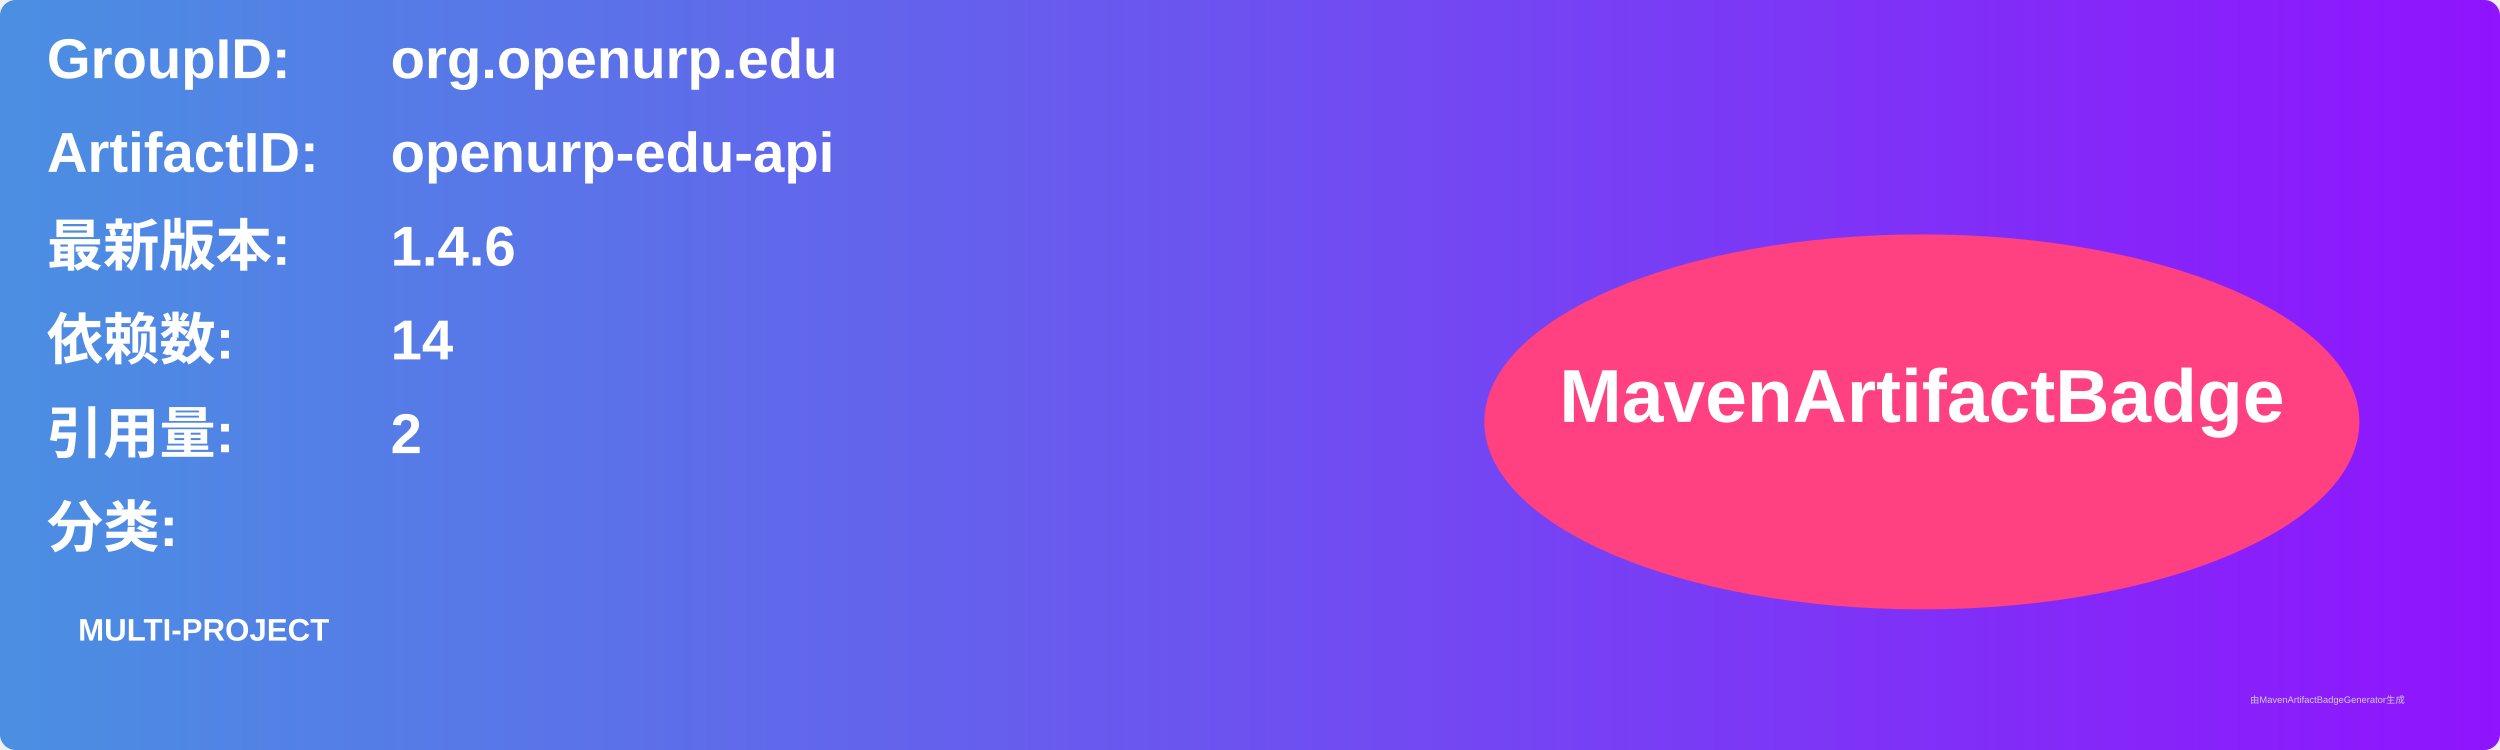
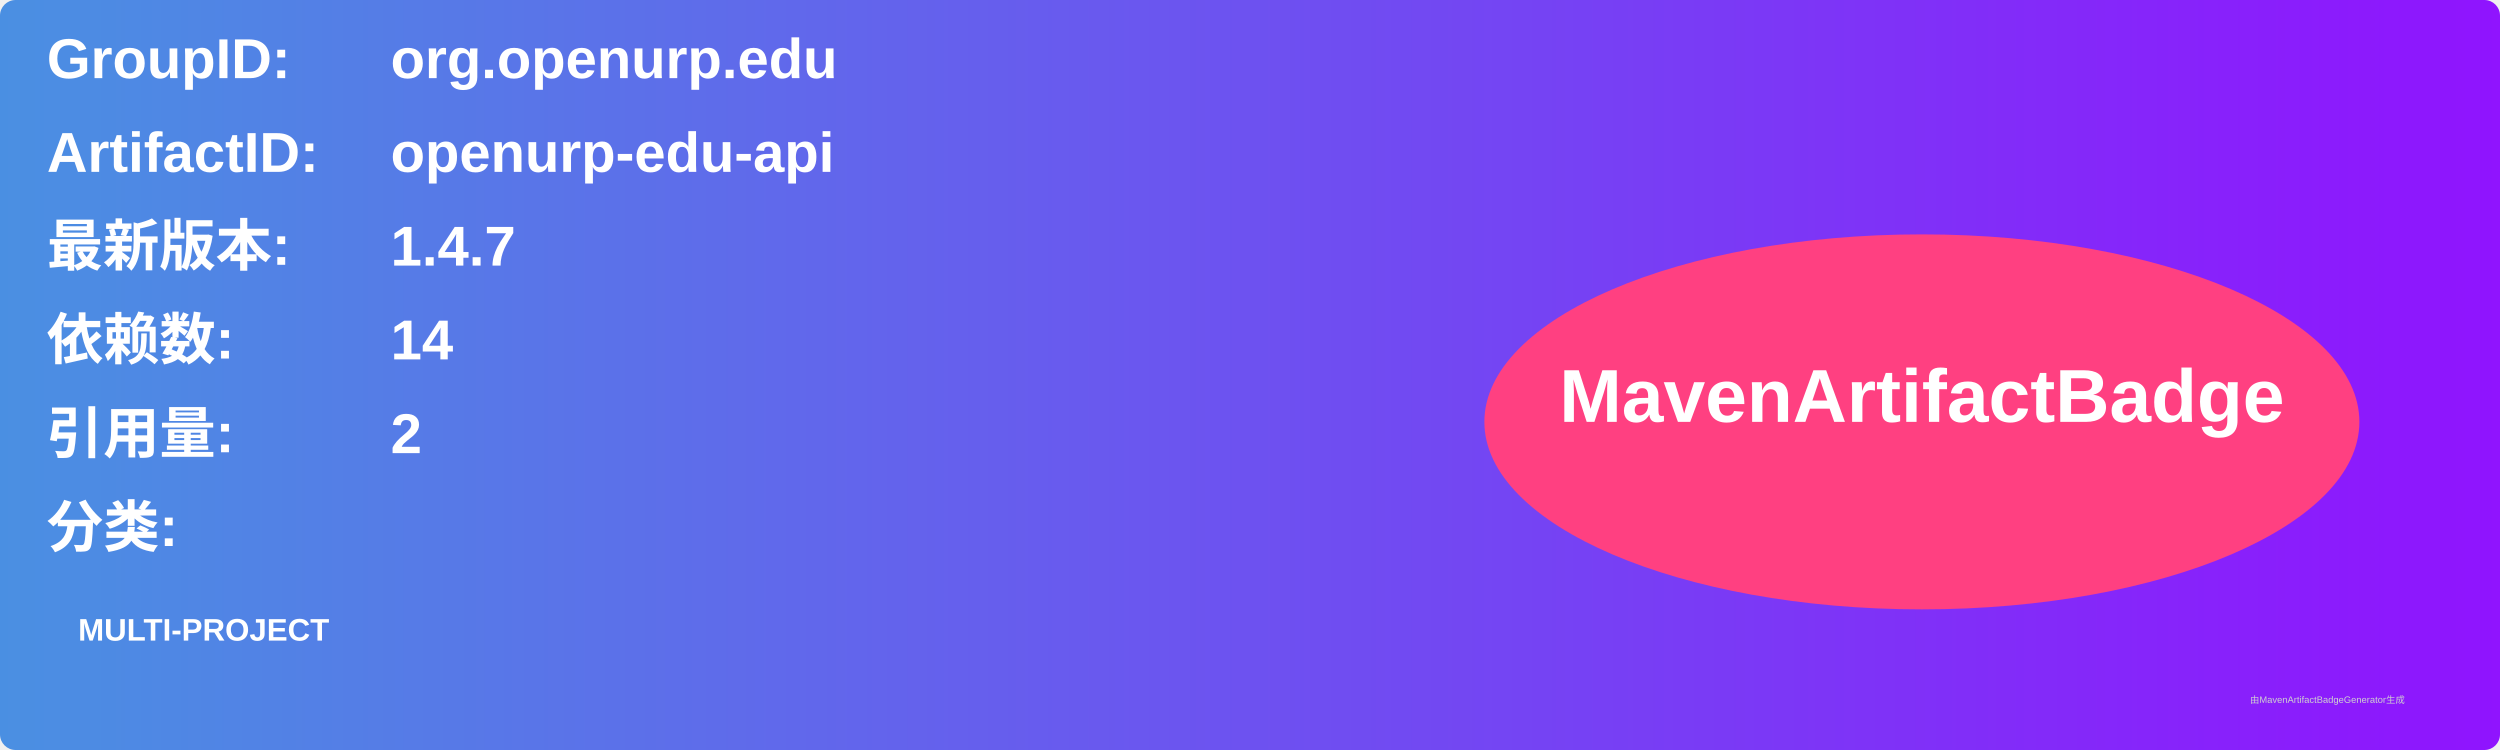
<svg xmlns="http://www.w3.org/2000/svg" width="800" height="240" viewBox="0 0 800 240">
  <linearGradient id="grad" x1="0%" y1="0%" x2="100%" y2="0%">
    <stop offset="0%" stop-color="#4a90e2" />
    <stop offset="100%" stop-color="#9013fe" />
  </linearGradient>
  <rect width="100%" height="100%" rx="5" ry="5" fill="url(#grad)" />
  <g transform="translate(15, 15)">
    <text x="0" y="10" font-family="Arial" font-size="18" fill="white" font-weight="bold" width="260">GroupID:</text>
    <text x="110" y="10" font-family="Arial" font-size="18" fill="white" font-weight="bold" width="460">org.openurp.edu</text>
    <text x="0" y="40" font-family="Arial" font-size="18" fill="white" font-weight="bold" width="260">ArtifactID:</text>
    <text x="110" y="40" font-family="Arial" font-size="18" fill="white" font-weight="bold" width="460">openurp-edu-api</text>
    <text x="0" y="70" font-family="Arial" font-size="18" fill="white" font-weight="bold">最新版本:</text>
    <text x="110" y="70" font-family="Arial" font-size="18" fill="white" font-weight="bold">
-       <tspan font-weight="bold">1.4.6</tspan>
+       <tspan font-weight="bold">1.4.7</tspan>
    </text>
    <text x="0" y="100" font-family="Arial" font-size="18" fill="white" font-weight="bold">依赖数: </text>
    <text x="110" y="100" font-family="Arial" font-size="18" fill="white">
      <tspan font-weight="bold">14</tspan>
    </text>
    <text x="0" y="130" font-family="Arial" font-size="18" fill="white" font-weight="bold">引用量: </text>
    <text x="110" y="130" font-family="Arial" font-size="18" fill="white">
      <tspan font-weight="bold">2</tspan>
    </text>
    <text x="0" y="160" font-family="Arial" font-size="18" fill="white" font-weight="bold">分类:</text>
    <text x="10" y="190" font-family="Arial" font-size="10" fill="white">
      <tspan font-weight="bold">MULTI-PROJECT</tspan>
    </text>
    <ellipse cx="600" cy="120" rx="140" ry="60" fill="#ff4081" />
    <text x="600" y="120" text-anchor="middle" font-family="Arial" font-size="24" fill="white" font-weight="bold">MavenArtifactBadge</text>
  </g>
  <text x="720" y="225" font-family="Arial" font-size="3" fill="#d0d0d0">由MavenArtifactBadgeGenerator生成</text>
</svg>
